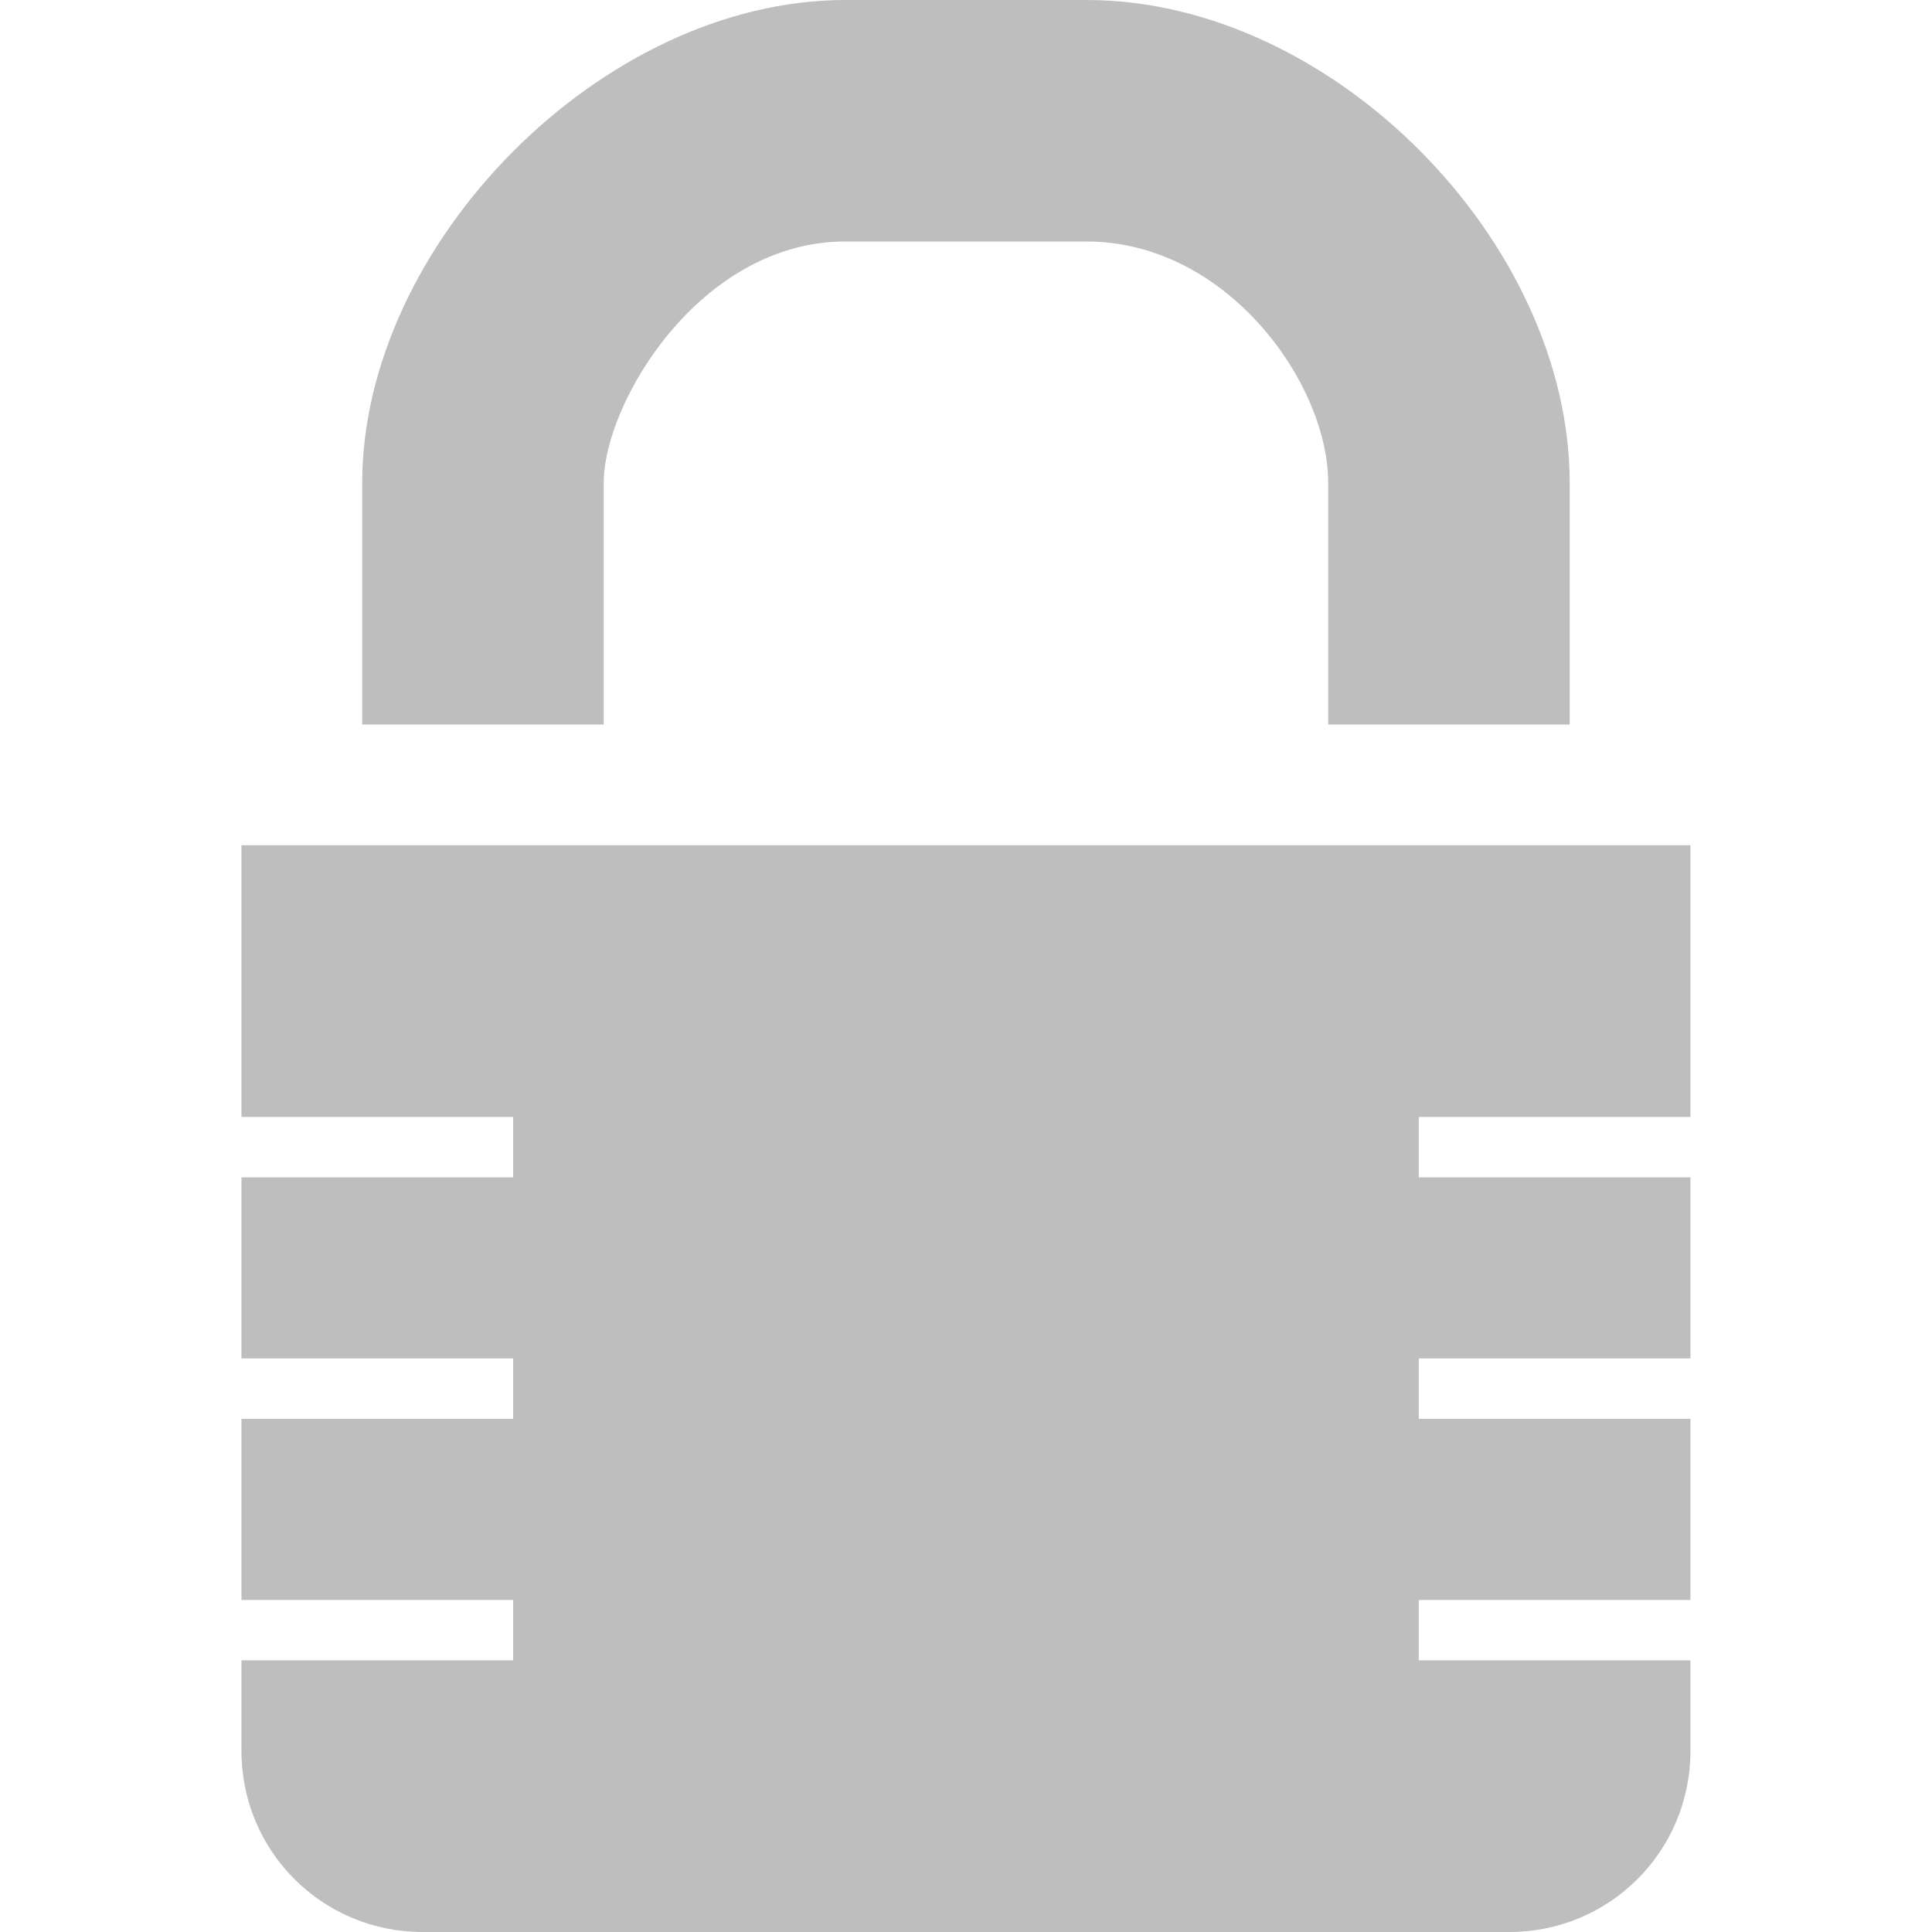
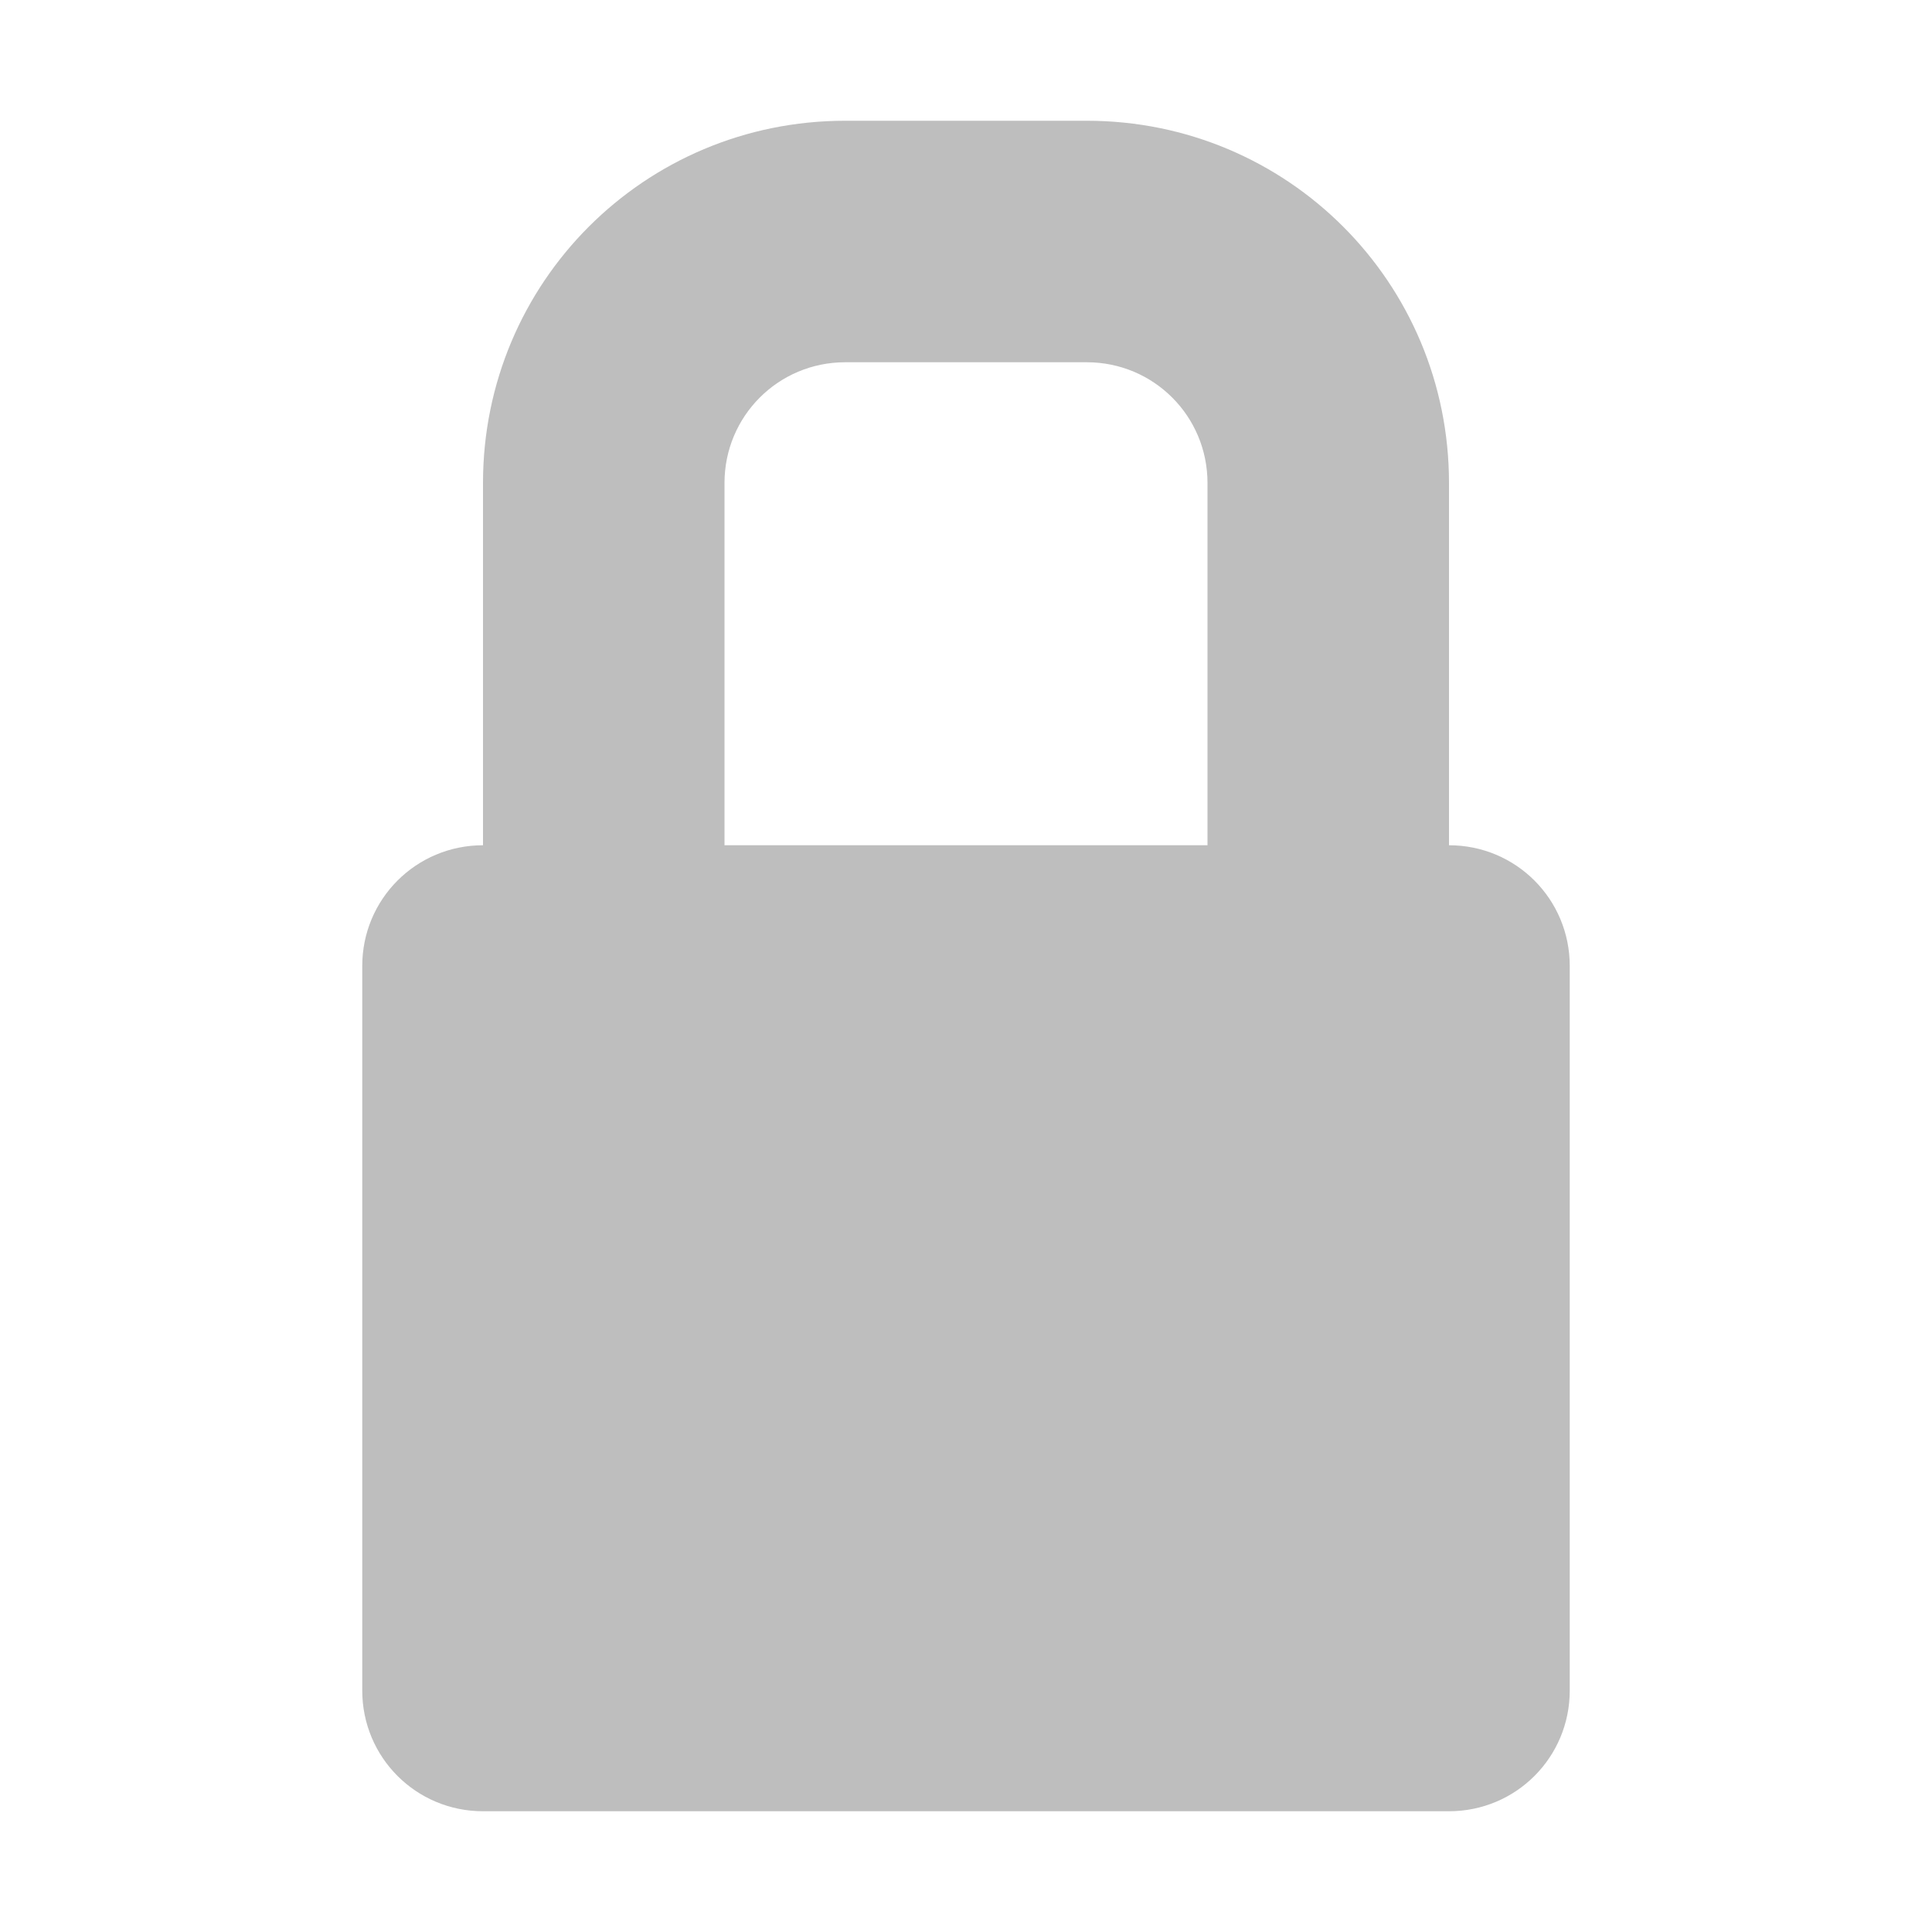
- <svg xmlns="http://www.w3.org/2000/svg" height="16" id="svg7384" version="1.1" width="16">
-   <defs id="defs7386" />
-   <g id="layer9" style="display:inline" transform="translate(-393.0004,542)">
-     <path d="m 400,-542 c -2.016,0 -4,2.026 -4,4 l 0,2 10,0 0,-2 c 0,-1.995 -1.964,-4 -4,-4 z m 0,2 2,0 c 1.157,0 2,1.17 2,2 l 0,2 -6,0 0,-2 c 0,-0.667 0.801,-2 2,-2 z" id="path14438" style="color:#bebebe;fill:#bebebe;fill-opacity:1;fill-rule:nonzero;stroke:none;stroke-width:1;marker:none;visibility:visible;display:inline;overflow:visible;enable-background:accumulate" />
-     <path d="m 395,-535 0,2.25 2.25,0 0,0.5 -2.25,0 0,1.25 0,0.25 2.25,0 0,0.5 -2.25,0 0,1.5 2.25,0 0,0.5 -2.25,0 0,0.25 0,0.5 c 0,0.831 0.669,1.5 1.5,1.5 l 9,0 c 0.831,0 1.5,-0.669 1.5,-1.5 l 0,-0.5 0,-0.25 -2.25,0 0,-0.5 2.25,0 0,-1.5 -2.25,0 0,-0.5 2.25,0 0,-0.25 0,-1.25 -2.25,0 0,-0.5 2.25,0 0,-2.25 z" id="path14440" style="color:#bebebe;fill:#bebebe;fill-opacity:1;fill-rule:nonzero;stroke:none;stroke-width:1;marker:none;visibility:visible;display:inline;overflow:visible;enable-background:accumulate" />
-   </g>
-   <g id="layer10" style="display:inline" transform="translate(-393.0004,542)" />
-   <g id="layer11" transform="translate(-393.0004,542)" />
-   <g id="layer13" style="display:inline" transform="translate(-393.0004,542)" />
-   <g id="layer14" transform="translate(-393.0004,542)" />
-   <g id="layer15" style="display:inline" transform="translate(-393.0004,542)" />
-   <g id="g71291" style="display:inline" transform="translate(-393.0004,542)" />
-   <g id="g4953" style="display:inline" transform="translate(-393.0004,542)" />
-   <g id="layer12" style="display:inline" transform="translate(-393.0004,542)" />
+ <svg xmlns="http://www.w3.org/2000/svg" version="1.1" width="16" height="16" id="svg7384">
+   <defs id="defs11" />
+   <path d="M 7,1 C 5.338,1 4,2.338 4,4 L 4,7 C 3.446,7 3,7.446 3,8 l 0,6 c 0,0.554 0.446,1 1,1 l 8,0 c 0.554,0 1,-0.446 1,-1 L 13,8 C 13,7.446 12.554,7 12,7 L 12,4 C 12,2.338 10.662,1 9,1 z m 0,2 2,0 c 0.554,0 1,0.446 1,1 L 10,7 6,7 6,4 C 6,3.446 6.446,3 7,3 z" id="rect5137" style="color:#bebebe;fill:#bebebe;fill-opacity:1;fill-rule:nonzero;stroke:none;stroke-width:1;marker:none;visibility:visible;display:inline;overflow:visible;enable-background:accumulate" />
</svg>
